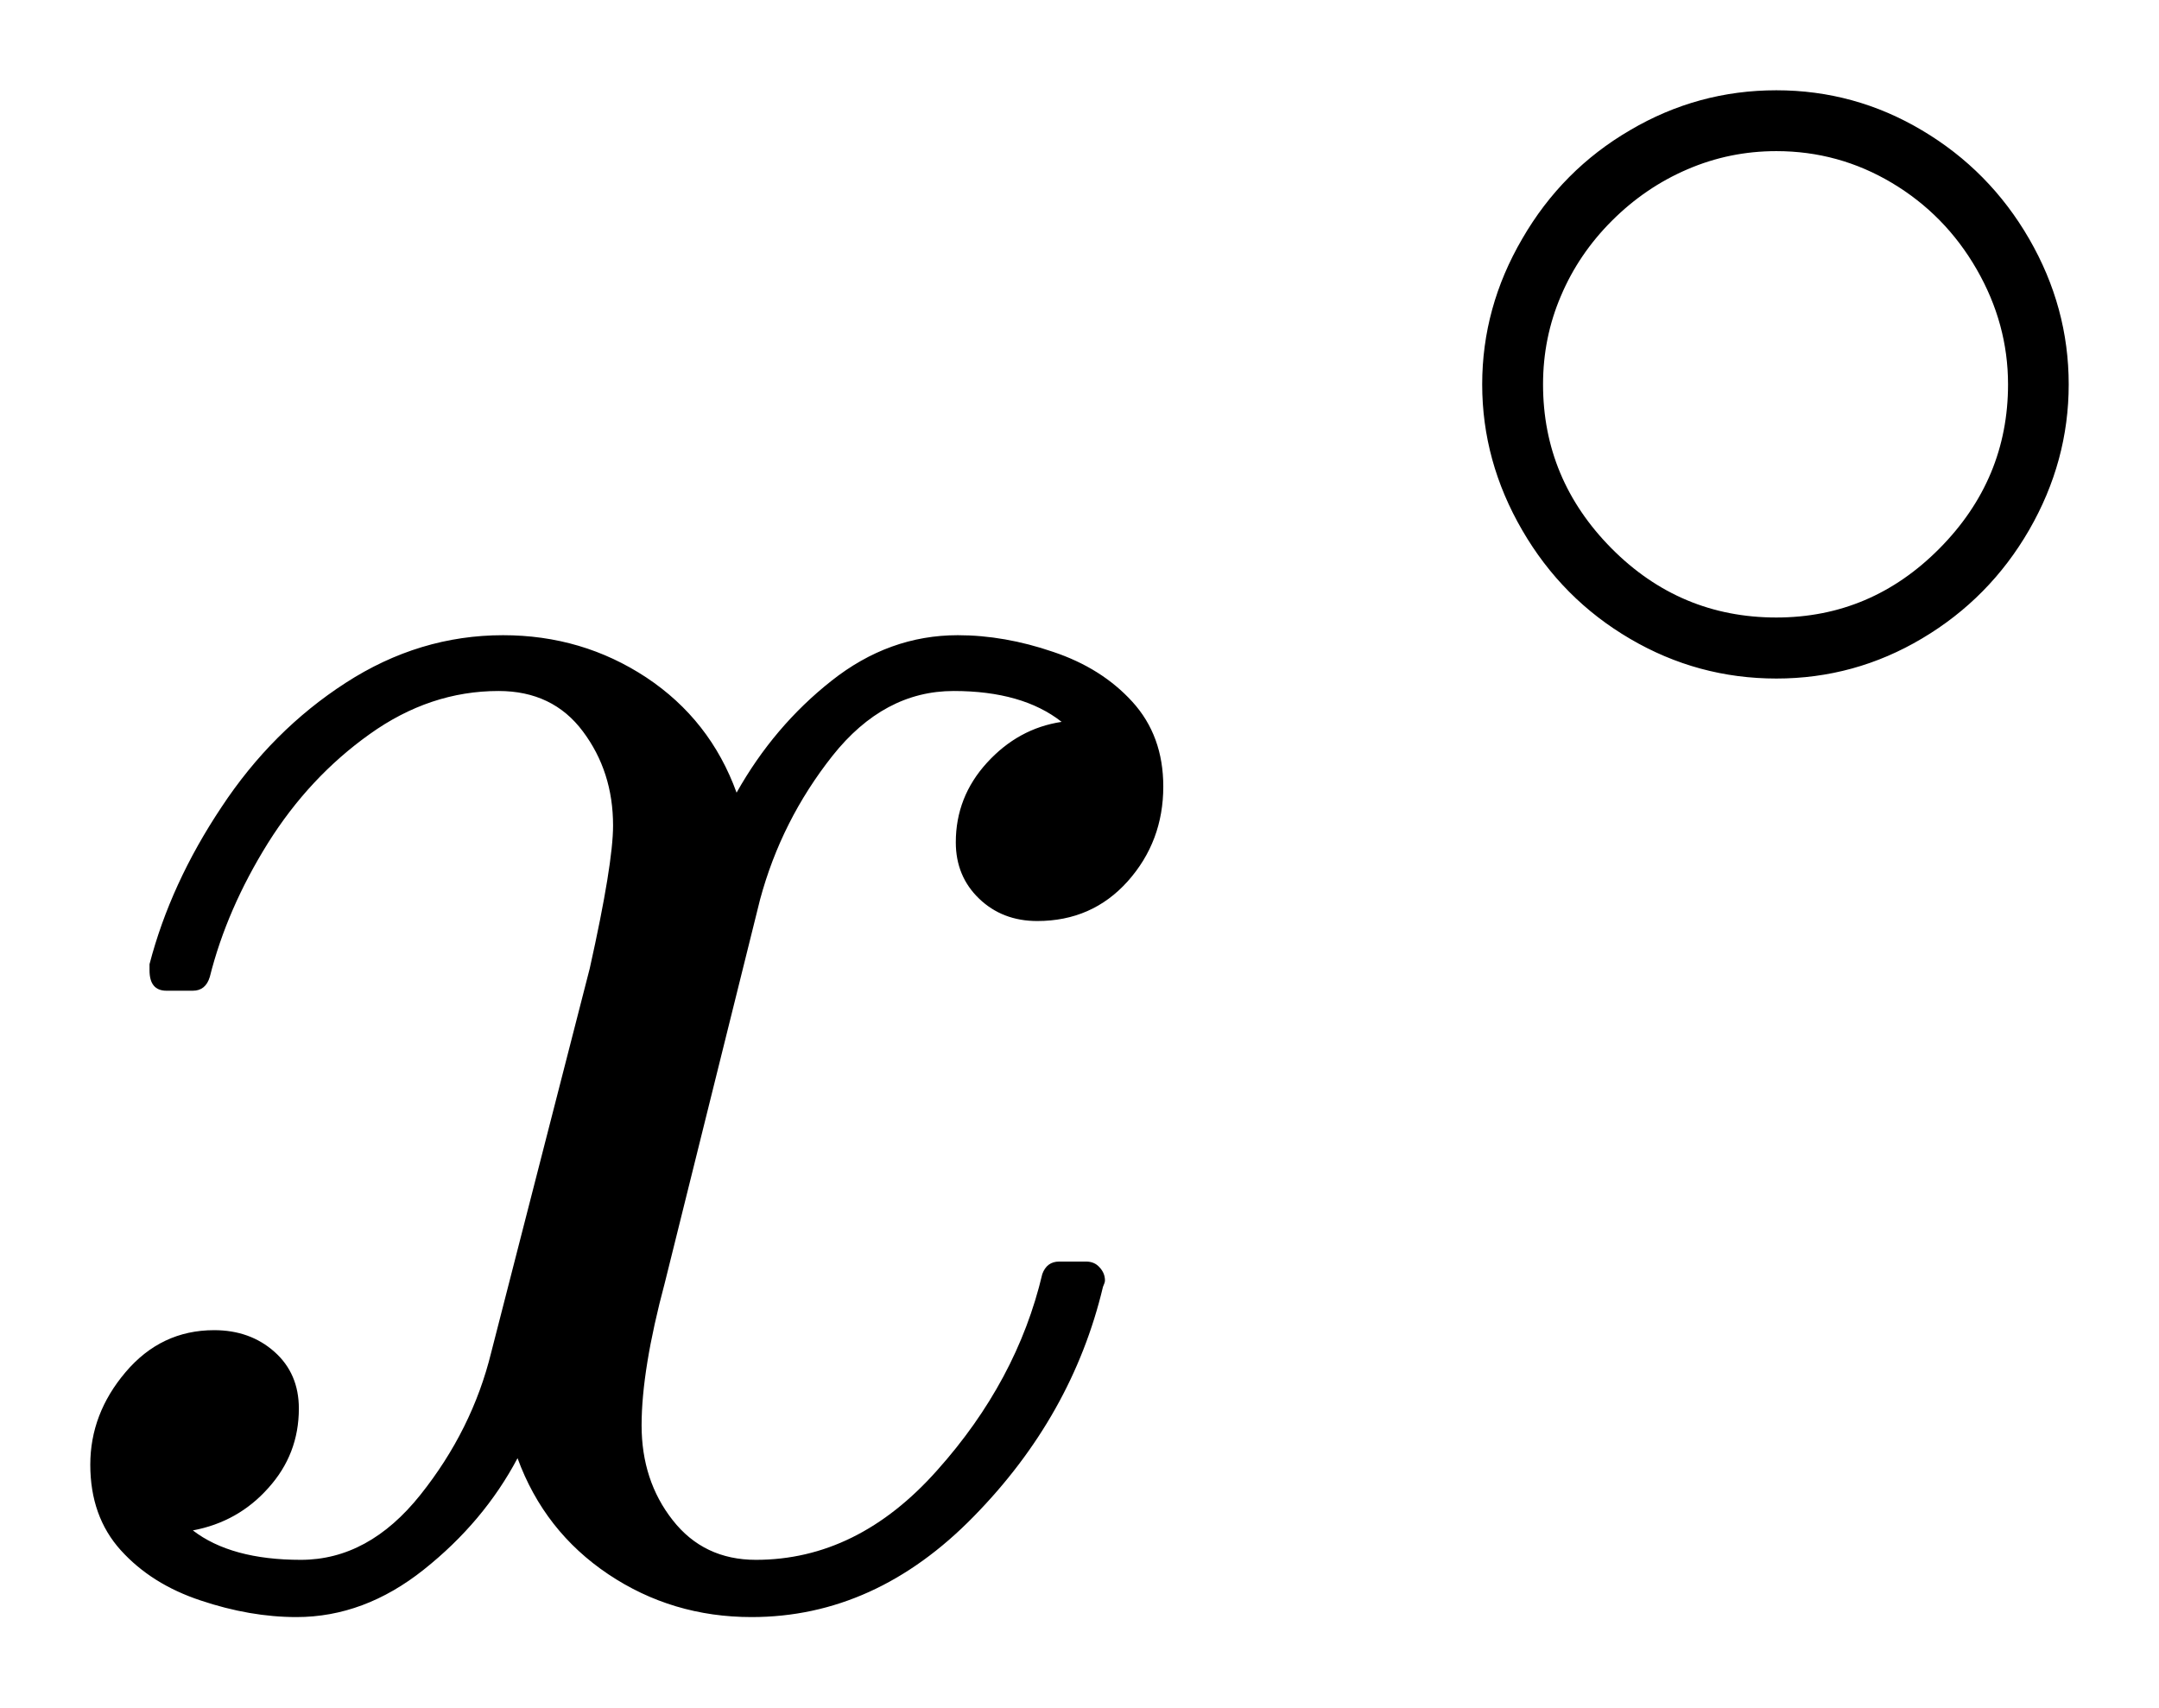
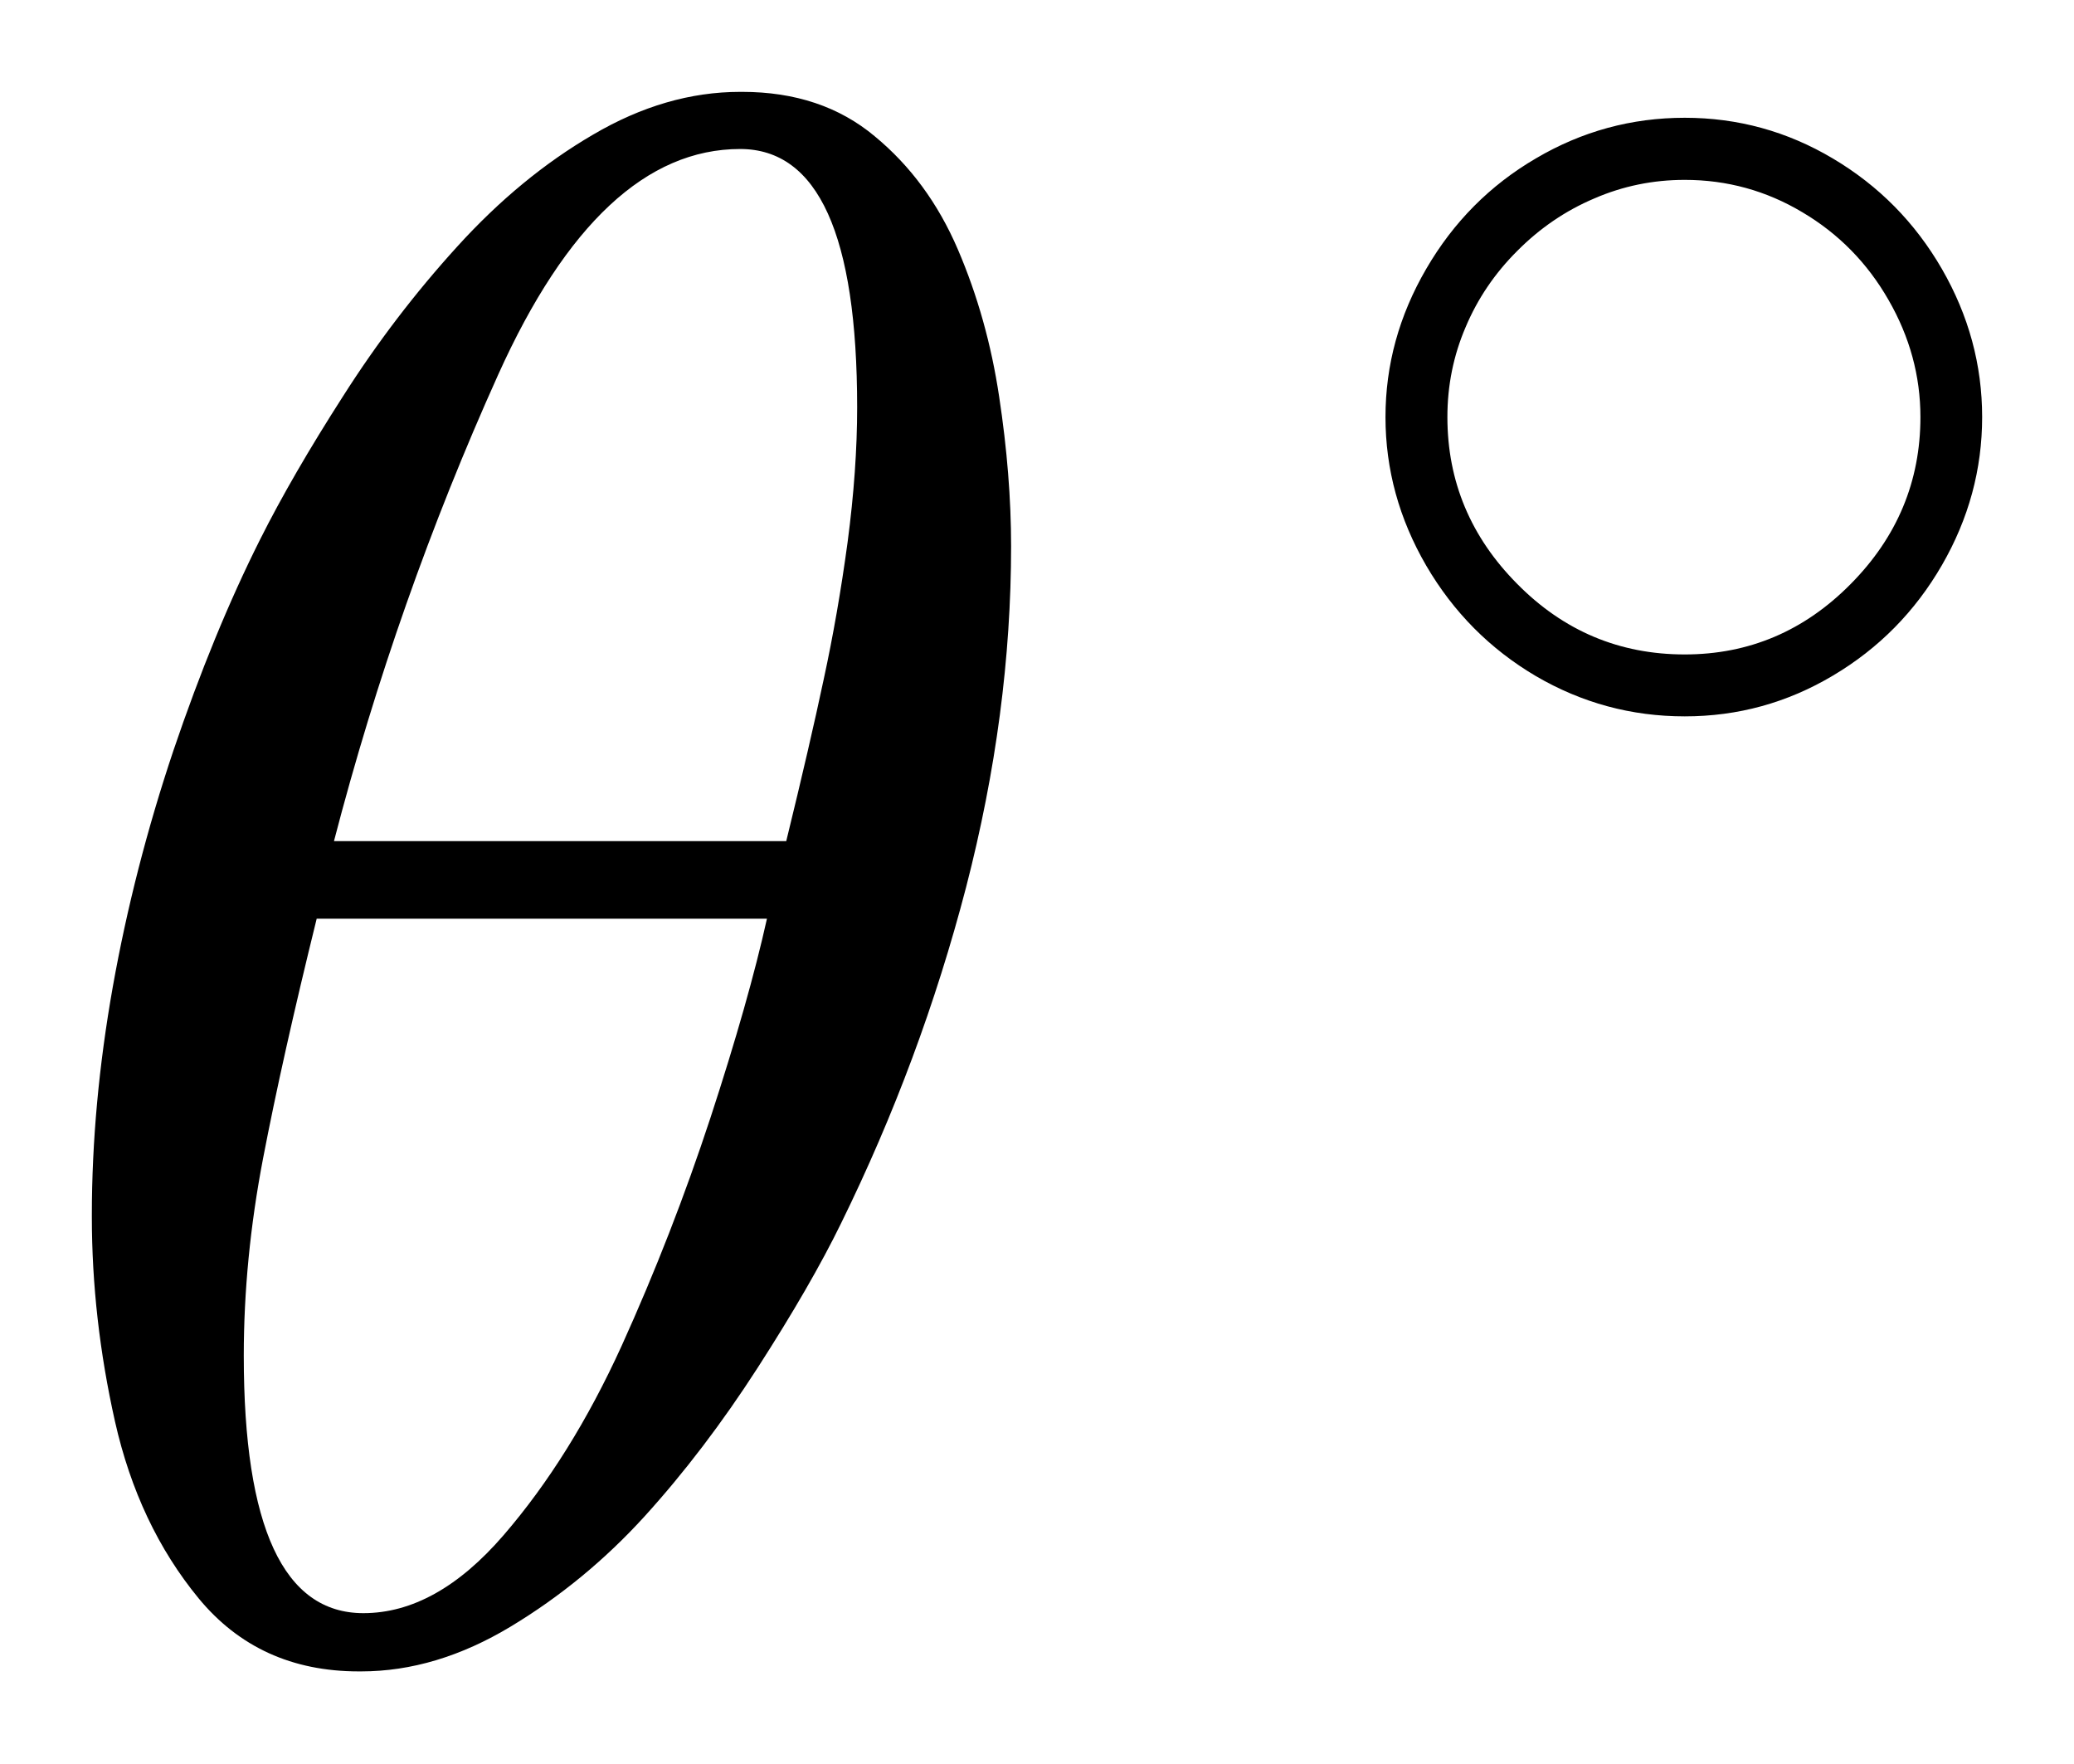
- <svg xmlns="http://www.w3.org/2000/svg" width="11.956pt" height="9.456pt" viewBox="0 0 11.956 9.456" version="1.1">
+ <svg xmlns="http://www.w3.org/2000/svg" width="11.29pt" height="9.597pt" viewBox="0 0 11.29 9.597" version="1.1">
  <defs>
    <style type="text/css">*{stroke-linejoin: round; stroke-linecap: butt}</style>
  </defs>
  <g id="figure_1">
    <g id="patch_1">
-       <path d="M 0 9.456  L 11.956 9.456  L 11.956 0  L 0 0  L 0 9.456  z " style="fill: none; opacity: 0" />
+       <path d="M 0 9.597  L 11.29 9.597  L 11.29 0  L 0 0  L 0 9.597  z " style="fill: none; opacity: 0" />
    </g>
    <g id="axes_1">
      <g id="patch_2">
-         <path d="M 1.068 8.476  Q 1.28 8.639 1.666 8.639  Q 2.041 8.639 2.328 8.279  Q 2.615 7.919 2.72 7.491  L 3.266 5.363  Q 3.395 4.784 3.395 4.572  Q 3.395 4.274 3.228 4.051  Q 3.061 3.827 2.761 3.827  Q 2.381 3.827 2.047 4.066  Q 1.713 4.304 1.484 4.669  Q 1.256 5.035 1.162 5.41  Q 1.139 5.487 1.068 5.487  L 0.922 5.487  Q 0.828 5.487 0.828 5.374  L 0.828 5.34  Q 0.944 4.894 1.226 4.471  Q 1.507 4.045 1.914 3.782  Q 2.322 3.518 2.786 3.518  Q 3.224 3.518 3.579 3.752  Q 3.933 3.987 4.079 4.39  Q 4.286 4.022 4.604 3.771  Q 4.923 3.518 5.304 3.518  Q 5.562 3.518 5.831 3.61  Q 6.101 3.7 6.271 3.887  Q 6.442 4.075 6.442 4.356  Q 6.442 4.66 6.245 4.881  Q 6.048 5.101 5.744 5.101  Q 5.551 5.101 5.422 4.977  Q 5.293 4.853 5.293 4.665  Q 5.293 4.414 5.465 4.225  Q 5.639 4.034 5.879 3.998  Q 5.662 3.827 5.281 3.827  Q 4.895 3.827 4.61 4.186  Q 4.327 4.544 4.209 4.982  L 3.682 7.103  Q 3.553 7.585 3.553 7.894  Q 3.553 8.2 3.725 8.419  Q 3.897 8.639 4.186 8.639  Q 4.749 8.639 5.189 8.144  Q 5.632 7.649 5.772 7.056  Q 5.797 6.987 5.866 6.987  L 6.014 6.987  Q 6.061 6.987 6.089 7.019  Q 6.119 7.051 6.119 7.092  Q 6.119 7.103 6.108 7.127  Q 5.938 7.842 5.392 8.399  Q 4.848 8.956 4.162 8.956  Q 3.723 8.956 3.369 8.719  Q 3.014 8.481 2.866 8.076  Q 2.679 8.429 2.347 8.693  Q 2.017 8.956 1.642 8.956  Q 1.385 8.956 1.111 8.864  Q 0.839 8.774 0.669 8.586  Q 0.5 8.399 0.5 8.112  Q 0.5 7.83 0.695 7.6  Q 0.892 7.367 1.186 7.367  Q 1.385 7.367 1.52 7.487  Q 1.655 7.607 1.655 7.801  Q 1.655 8.054 1.486 8.241  Q 1.319 8.429 1.068 8.476  z M 9.837 3.758  Q 9.402 3.758 9.027 3.538  Q 8.651 3.318 8.43 2.937  Q 8.208 2.555 8.208 2.129  Q 8.208 1.702 8.43 1.322  Q 8.651 0.94 9.027 0.721  Q 9.402 0.5 9.837 0.5  Q 10.271 0.5 10.644 0.722  Q 11.018 0.944 11.237 1.323  Q 11.456 1.702 11.456 2.129  Q 11.456 2.555 11.237 2.935  Q 11.018 3.314 10.644 3.536  Q 10.271 3.758 9.837 3.758  z M 9.837 3.42  Q 10.362 3.42 10.741 3.037  Q 11.12 2.654 11.12 2.129  Q 11.12 1.793 10.946 1.491  Q 10.772 1.189 10.477 1.013  Q 10.182 0.837 9.837 0.837  Q 9.578 0.837 9.344 0.938  Q 9.111 1.038 8.926 1.223  Q 8.742 1.407 8.644 1.639  Q 8.545 1.87 8.545 2.129  Q 8.545 2.654 8.924 3.037  Q 9.304 3.42 9.837 3.42  z " clip-path="url(#p327344c7b8)" />
+         <path d="M 1.953 9.097  Q 1.409 9.097 1.081 8.699  Q 0.753 8.3 0.626 7.737  Q 0.5 7.175 0.5 6.624  L 0.5 6.612  Q 0.5 6.014 0.614 5.371  Q 0.729 4.726 0.944 4.085  Q 1.162 3.442 1.415 2.938  Q 1.591 2.587 1.869 2.154  Q 2.146 1.719 2.489 1.342  Q 2.833 0.963 3.228 0.733  Q 3.624 0.5 4.029 0.5  L 4.04 0.5  Q 4.473 0.5 4.762 0.742  Q 5.053 0.982 5.214 1.357  Q 5.375 1.732 5.439 2.159  Q 5.504 2.587 5.504 2.973  Q 5.504 3.882 5.259 4.829  Q 5.013 5.774 4.578 6.659  Q 4.415 6.993 4.124 7.445  Q 3.834 7.895 3.509 8.253  Q 3.185 8.609 2.78 8.853  Q 2.375 9.097 1.966 9.097  L 1.953 9.097  z M 1.978 8.78  Q 2.375 8.78 2.741 8.356  Q 3.108 7.931 3.384 7.325  Q 3.659 6.718 3.868 6.082  Q 4.076 5.446 4.175 5  L 1.724 5  Q 1.537 5.758 1.432 6.305  Q 1.327 6.853 1.327 7.379  Q 1.327 8.78 1.978 8.78  z M 1.818 4.578  L 4.28 4.578  Q 4.409 4.051 4.484 3.697  Q 4.561 3.342 4.614 2.951  Q 4.666 2.557 4.666 2.217  Q 4.666 0.811 4.029 0.811  Q 3.266 0.811 2.712 2.039  Q 2.159 3.266 1.818 4.578  z M 9.171 3.899  Q 8.736 3.899 8.361 3.68  Q 7.986 3.459 7.764 3.079  Q 7.542 2.697 7.542 2.27  Q 7.542 1.844 7.764 1.463  Q 7.986 1.081 8.361 0.862  Q 8.736 0.641 9.171 0.641  Q 9.605 0.641 9.978 0.863  Q 10.352 1.085 10.571 1.464  Q 10.79 1.844 10.79 2.27  Q 10.79 2.697 10.571 3.076  Q 10.352 3.455 9.978 3.677  Q 9.605 3.899 9.171 3.899  z M 9.171 3.562  Q 9.696 3.562 10.075 3.178  Q 10.454 2.795 10.454 2.27  Q 10.454 1.934 10.28 1.632  Q 10.107 1.33 9.811 1.155  Q 9.516 0.979 9.171 0.979  Q 8.912 0.979 8.679 1.08  Q 8.445 1.179 8.26 1.365  Q 8.076 1.548 7.978 1.781  Q 7.879 2.012 7.879 2.27  Q 7.879 2.795 8.259 3.178  Q 8.638 3.562 9.171 3.562  z " clip-path="url(#p1f50a9b089)" />
      </g>
    </g>
  </g>
  <defs>
-     <clipPath id="p327344c7b8">
-       <rect x="0" y="0" width="11.956" height="9.456" />
+     <clipPath id="p1f50a9b089">
+       <rect x="0" y="0" width="11.29" height="9.597" />
    </clipPath>
  </defs>
</svg>
